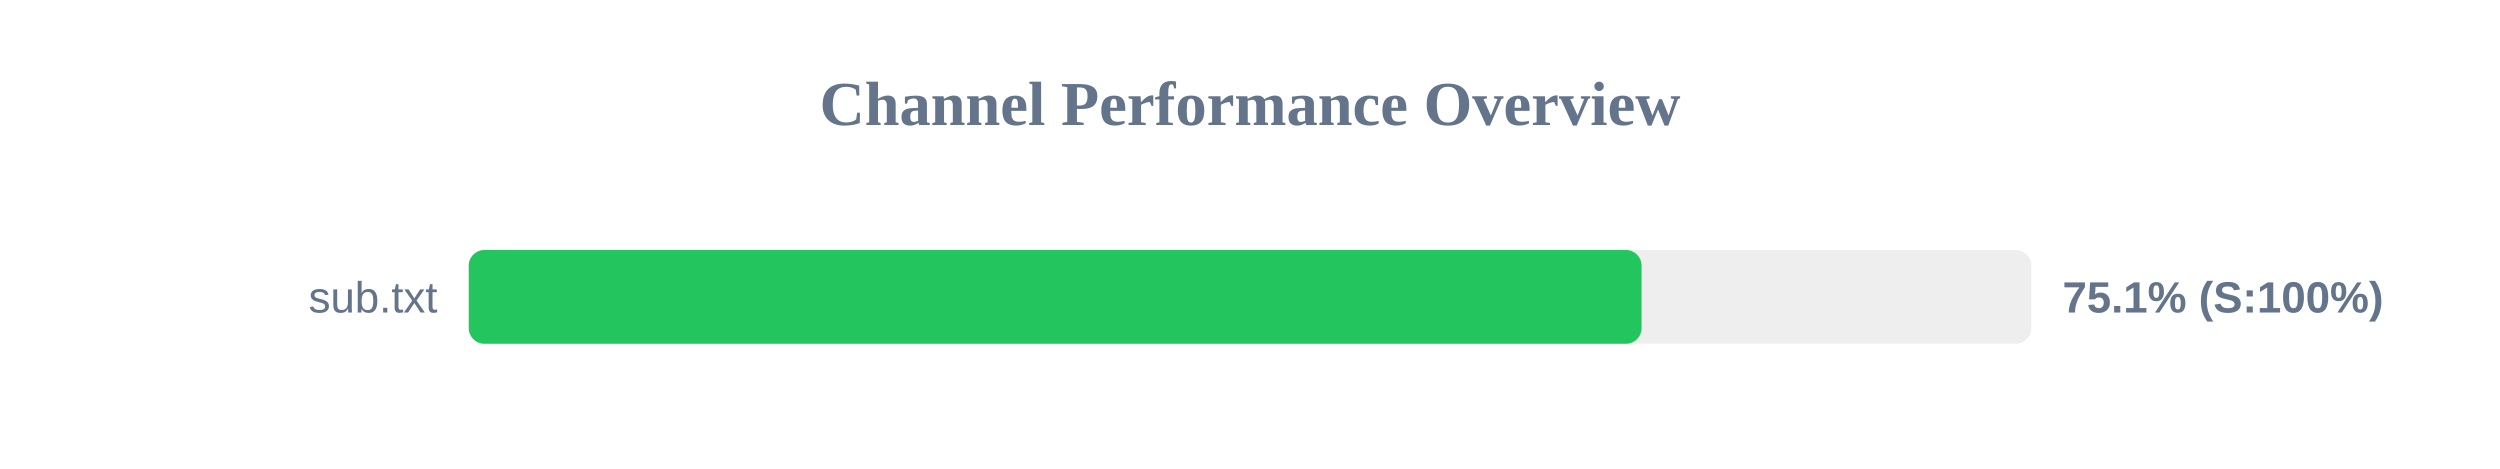
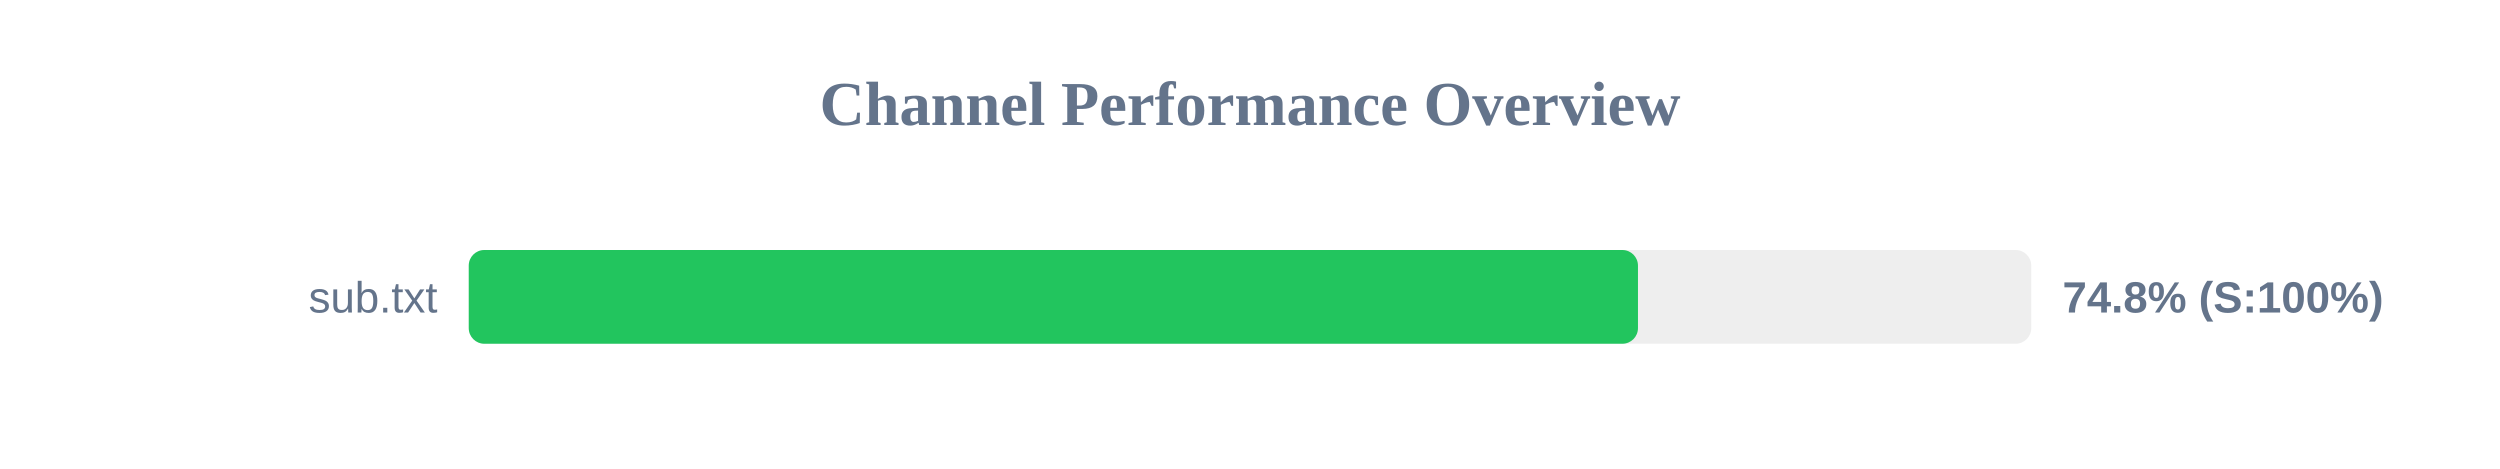
<svg xmlns="http://www.w3.org/2000/svg" width="800" height="150" version="1.1">
  <style>
        .row { font: 14px Arial; fill: #64748b; }
        .score { font: bold 14px Arial; fill: #64748b; }
    </style>
  <text x="400" y="40" text-anchor="middle" font-size="20px" font-weight="bold" fill="#64748b">Channel Performance Overview</text>
  <rect x="150" y="80" width="500" height="30" fill="#eee" rx="5" />
-   <rect x="150" y="80" width="375.3" height="30" fill="#22c55e" rx="5" />
+   <rect x="150" y="80" width="374.15" height="30" fill="#22c55e" rx="5" />
  <text x="140" y="100" text-anchor="end" class="row">sub.txt</text>
-   <text x="660" y="100" text-anchor="start" class="score">75.1% (S:100%)</text>
+   <text x="660" y="100" text-anchor="start" class="score">74.8% (S:100%)</text>
</svg>
